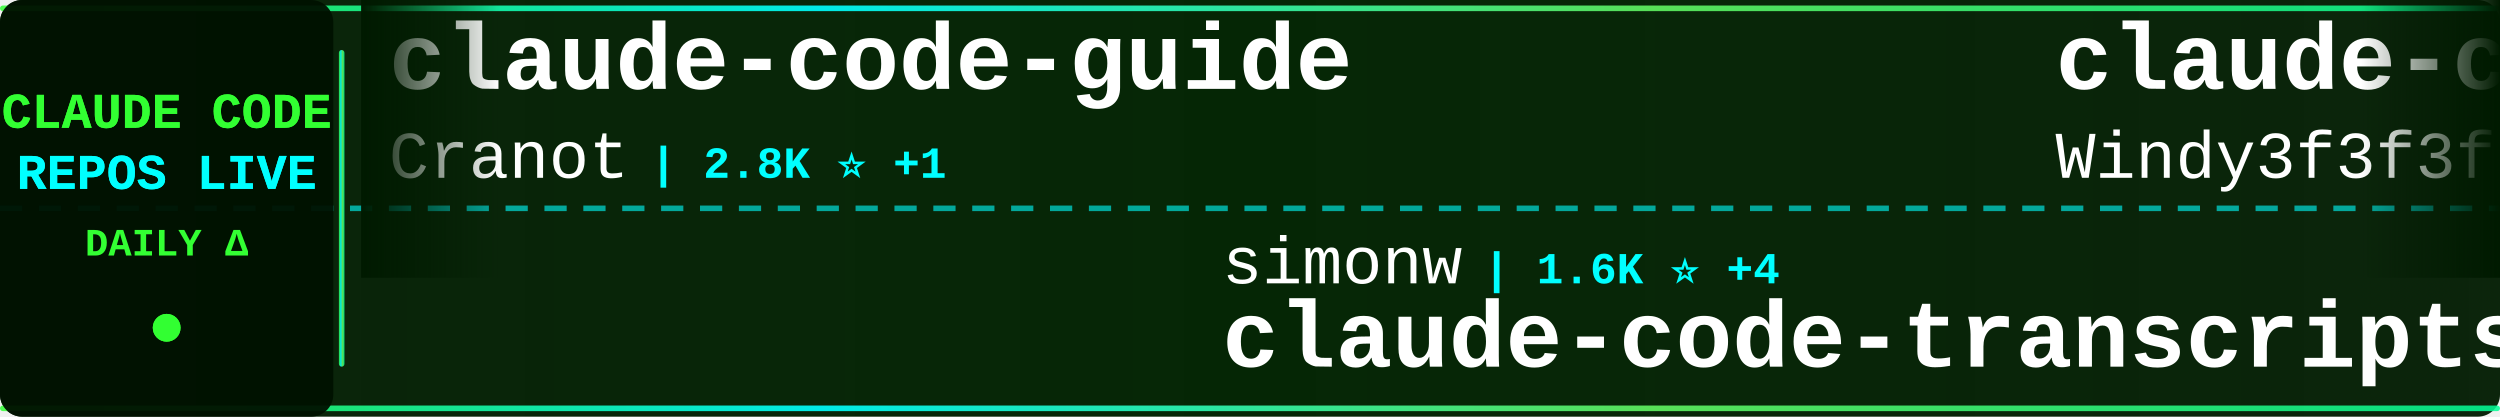
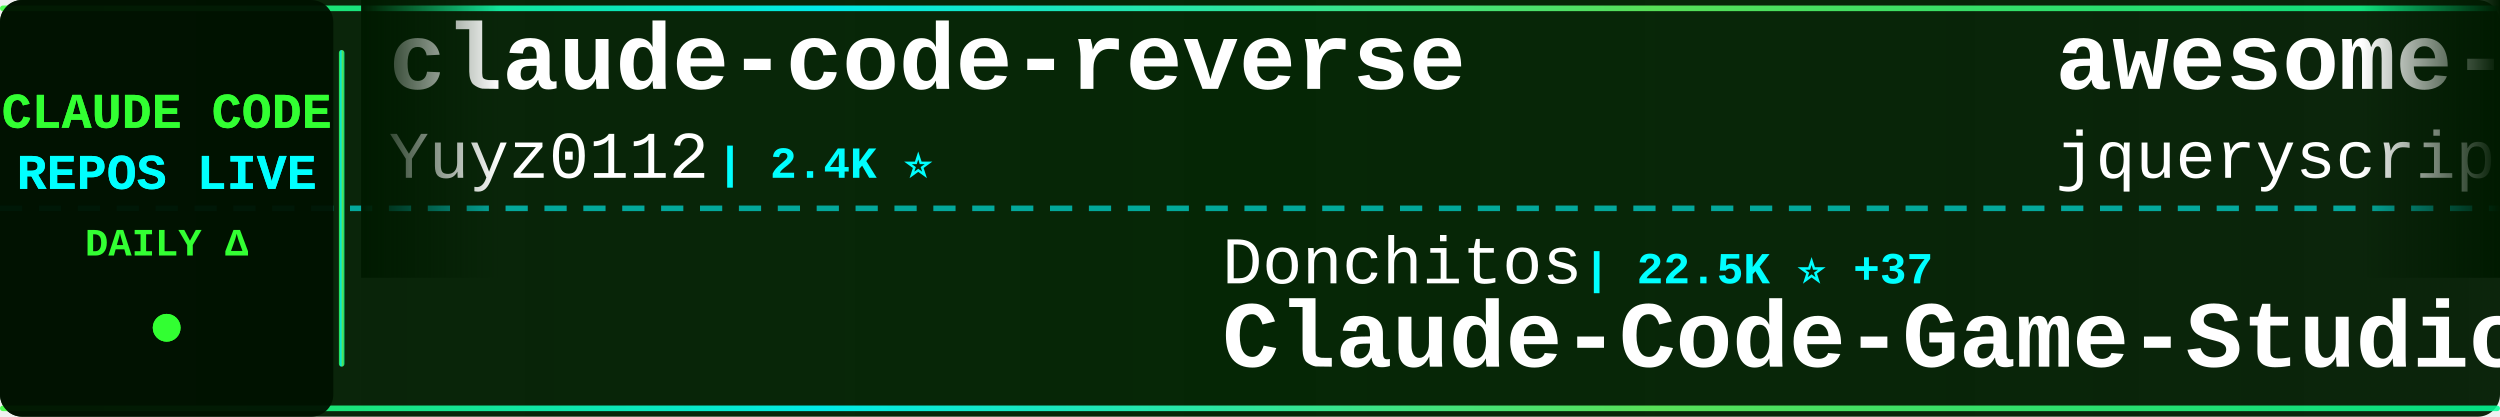
<svg xmlns="http://www.w3.org/2000/svg" width="900" height="150">
  <defs>
    <linearGradient id="tickerBg" x1="0%" y1="0%" x2="100%" y2="0%">
      <stop offset="0%" style="stop-color:#001a00;stop-opacity:0.95" />
      <stop offset="50%" style="stop-color:#002200;stop-opacity:0.98" />
      <stop offset="100%" style="stop-color:#001a00;stop-opacity:0.95" />
    </linearGradient>
    <linearGradient id="borderGrad" x1="0%" y1="0%" x2="100%" y2="0%">
      <stop offset="0%" style="stop-color:#33ff33;stop-opacity:0.85">
        <animate attributeName="stop-opacity" values="0.85;1;0.85" dur="2s" repeatCount="indefinite" />
      </stop>
      <stop offset="33%" style="stop-color:#00ffff;stop-opacity:0.9">
        <animate attributeName="stop-opacity" values="0.9;1;0.9" dur="2.2s" repeatCount="indefinite" />
      </stop>
      <stop offset="66%" style="stop-color:#66ff66;stop-opacity:0.85">
        <animate attributeName="stop-opacity" values="0.85;1;0.85" dur="1.8s" repeatCount="indefinite" />
      </stop>
      <stop offset="100%" style="stop-color:#00ff99;stop-opacity:0.85">
        <animate attributeName="stop-opacity" values="0.85;1;0.85" dur="2s" repeatCount="indefinite" />
      </stop>
    </linearGradient>
    <filter id="textGlow">
      <feGaussianBlur stdDeviation="0.1" result="coloredBlur" />
      <feMerge>
        <feMergeNode in="coloredBlur" />
        <feMergeNode in="SourceGraphic" />
      </feMerge>
    </filter>
    <filter id="metricGlow">
      <feGaussianBlur stdDeviation="0.2" result="coloredBlur" />
      <feMerge>
        <feMergeNode in="coloredBlur" />
        <feMergeNode in="SourceGraphic" />
      </feMerge>
    </filter>
    <linearGradient id="leftFade" x1="0%" y1="0%" x2="100%" y2="0%">
      <stop offset="0%" style="stop-color:#001a00;stop-opacity:1" />
      <stop offset="100%" style="stop-color:#001a00;stop-opacity:0" />
    </linearGradient>
    <linearGradient id="rightFade" x1="0%" y1="0%" x2="100%" y2="0%">
      <stop offset="0%" style="stop-color:#001a00;stop-opacity:0" />
      <stop offset="100%" style="stop-color:#001a00;stop-opacity:1" />
    </linearGradient>
  </defs>
  <rect width="900" height="150" fill="url(#tickerBg)" rx="8" />
  <rect x="0" y="2" width="900" height="2" fill="url(#borderGrad)" rx="1" />
  <rect x="0" y="146" width="900" height="2" fill="url(#borderGrad)" rx="1" />
  <line x1="0" y1="75" x2="900" y2="75" stroke="#00ffff" stroke-width="2" stroke-dasharray="8 6" opacity="0.6" />
  <rect x="0" y="0" width="120" height="150" fill="#001100" opacity="0.95" rx="8" />
  <text x="60" y="46" font-family="'Courier New', monospace" font-size="18" font-weight="bold" fill="#33ff33" text-anchor="middle" filter="url(#textGlow)">
    CLAUDE CODE
  </text>
  <text x="60" y="68" font-family="'Courier New', monospace" font-size="18" font-weight="bold" fill="#00ffff" text-anchor="middle" filter="url(#textGlow)">
    REPOS LIVE
  </text>
  <text x="60" y="92" font-family="'Courier New', monospace" font-size="14" font-weight="bold" fill="#33ff33" text-anchor="middle">
    DAILY Δ
  </text>
  <circle cx="60" cy="118" r="5" fill="#33ff33" filter="url(#metricGlow)">
    <animate attributeName="r" values="4;6;4" dur="1.5s" repeatCount="indefinite" />
    <animate attributeName="opacity" values="0.6;1;0.6" dur="1.5s" repeatCount="indefinite" />
  </circle>
  <rect x="122" y="18" width="2" height="114" fill="url(#borderGrad)" rx="1" />
  <clipPath id="tickerClip">
    <rect x="130" y="0" width="770" height="150" />
  </clipPath>
  <g clip-path="url(#tickerClip)">
    <g id="tickerItems">
      <animateTransform attributeName="transform" attributeType="XML" type="translate" from="0 0" to="-3000 0" dur="54s" repeatCount="indefinite" />
      <g transform="translate(0, 0)">
-         <text x="140" y="32" font-family="'Courier New', monospace" font-size="34" font-weight="bold" fill="#ffffff">claude-code-guide</text>
-         <text x="140" y="64" font-family="'Courier New', monospace" font-size="24" font-weight="normal" fill="#ffffff" opacity="1.0">Cranot</text>
-         <text x="234" y="64" font-family="'Courier New', monospace" font-size="16" font-weight="bold" fill="#00ffff"> | 2.8K ⭐ +1</text>
+         <text x="140" y="32" font-family="'Courier New', monospace" font-size="34" font-weight="bold" fill="#ffffff">claude-code-reverse</text>
+         <text x="140" y="64" font-family="'Courier New', monospace" font-size="24" font-weight="normal" fill="#ffffff" opacity="1.0">Yuyz0112</text>
+         <text x="258" y="64" font-family="'Courier New', monospace" font-size="16" font-weight="bold" fill="#00ffff"> | 2.4K ⭐</text>
      </g>
      <g transform="translate(300, 0)">
-         <text x="140" y="102" font-family="'Courier New', monospace" font-size="24" font-weight="normal" fill="#ffffff" opacity="1.0">simonw</text>
-         <text x="234" y="102" font-family="'Courier New', monospace" font-size="16" font-weight="bold" fill="#00ffff"> | 1.6K ⭐ +4</text>
-         <text x="140" y="132" font-family="'Courier New', monospace" font-size="34" font-weight="bold" fill="#ffffff">claude-code-transcripts</text>
+         <text x="140" y="102" font-family="'Courier New', monospace" font-size="24" font-weight="normal" fill="#ffffff" opacity="1.0">Donchitos</text>
+         <text x="270" y="102" font-family="'Courier New', monospace" font-size="16" font-weight="bold" fill="#00ffff"> | 22.5K ⭐ +37</text>
+         <text x="140" y="132" font-family="'Courier New', monospace" font-size="34" font-weight="bold" fill="#ffffff">Claude-Code-Game-Studios</text>
      </g>
      <g transform="translate(600, 0)">
-         <text x="140" y="32" font-family="'Courier New', monospace" font-size="34" font-weight="bold" fill="#ffffff">claude-code-from-scratch</text>
-         <text x="140" y="64" font-family="'Courier New', monospace" font-size="24" font-weight="normal" fill="#ffffff" opacity="1.0">Windy3f3f3f3f</text>
-         <text x="318" y="64" font-family="'Courier New', monospace" font-size="16" font-weight="bold" fill="#00ffff"> | 1.9K ⭐ +384</text>
+         <text x="140" y="32" font-family="'Courier New', monospace" font-size="34" font-weight="bold" fill="#ffffff">awesome-claude-code</text>
+         <text x="140" y="64" font-family="'Courier New', monospace" font-size="24" font-weight="normal" fill="#ffffff" opacity="1.0">jqueryscript</text>
+         <text x="306" y="64" font-family="'Courier New', monospace" font-size="16" font-weight="bold" fill="#00ffff"> | 449 ⭐ +3</text>
      </g>
      <g transform="translate(900, 0)">
-         <text x="140" y="102" font-family="'Courier New', monospace" font-size="24" font-weight="normal" fill="#ffffff" opacity="1.0">alejandrobalderas</text>
-         <text x="366" y="102" font-family="'Courier New', monospace" font-size="16" font-weight="bold" fill="#00ffff"> | 2.4K ⭐ +5</text>
-         <text x="140" y="132" font-family="'Courier New', monospace" font-size="34" font-weight="bold" fill="#ffffff">claude-code-from-source</text>
-       </g>
-       <g transform="translate(1200, 0)">
-         <text x="140" y="32" font-family="'Courier New', monospace" font-size="34" font-weight="bold" fill="#ffffff">edmunds-claude-code</text>
-         <text x="140" y="64" font-family="'Courier New', monospace" font-size="24" font-weight="normal" fill="#ffffff" opacity="1.0">edmund-io</text>
-         <text x="270" y="64" font-family="'Courier New', monospace" font-size="16" font-weight="bold" fill="#00ffff"> | 1.5K ⭐</text>
-       </g>
-       <g transform="translate(1500, 0)">
-         <text x="140" y="102" font-family="'Courier New', monospace" font-size="24" font-weight="normal" fill="#ffffff" opacity="1.0">wanshuiyin</text>
-         <text x="282" y="102" font-family="'Courier New', monospace" font-size="16" font-weight="bold" fill="#00ffff"> | 12.9K ⭐ +58</text>
-         <text x="140" y="132" font-family="'Courier New', monospace" font-size="34" font-weight="bold" fill="#ffffff">Auto-claude-code-researc...</text>
-       </g>
-       <g transform="translate(1800, 0)">
-         <text x="140" y="32" font-family="'Courier New', monospace" font-size="34" font-weight="bold" fill="#ffffff">claude-code-proxy</text>
-         <text x="140" y="64" font-family="'Courier New', monospace" font-size="24" font-weight="normal" fill="#ffffff" opacity="1.0">1rgs</text>
-         <text x="210" y="64" font-family="'Courier New', monospace" font-size="16" font-weight="bold" fill="#00ffff"> | 3.7K ⭐ +1</text>
-       </g>
-       <g transform="translate(2100, 0)">
-         <text x="140" y="102" font-family="'Courier New', monospace" font-size="24" font-weight="normal" fill="#ffffff" opacity="1.0">affaan-m</text>
-         <text x="258" y="102" font-family="'Courier New', monospace" font-size="16" font-weight="bold" fill="#00ffff"> | 224.2K ⭐ +688</text>
-         <text x="140" y="132" font-family="'Courier New', monospace" font-size="34" font-weight="bold" fill="#ffffff">ECC</text>
-       </g>
-       <g transform="translate(2400, 0)">
-         <text x="140" y="32" font-family="'Courier New', monospace" font-size="34" font-weight="bold" fill="#ffffff">claude-code-hooks-master...</text>
-         <text x="140" y="64" font-family="'Courier New', monospace" font-size="24" font-weight="normal" fill="#ffffff" opacity="1.0">disler</text>
-         <text x="234" y="64" font-family="'Courier New', monospace" font-size="16" font-weight="bold" fill="#00ffff"> | 3.8K ⭐ +3</text>
-       </g>
-       <g transform="translate(2700, 0)">
        <text x="140" y="102" font-family="'Courier New', monospace" font-size="24" font-weight="normal" fill="#ffffff" opacity="1.0">hangsman</text>
        <text x="258" y="102" font-family="'Courier New', monospace" font-size="16" font-weight="bold" fill="#00ffff"> | 787 ⭐</text>
        <text x="140" y="132" font-family="'Courier New', monospace" font-size="34" font-weight="bold" fill="#ffffff">claude-code-source</text>
      </g>
+       <g transform="translate(1200, 0)">
+         <text x="140" y="32" font-family="'Courier New', monospace" font-size="34" font-weight="bold" fill="#ffffff">claude-code-system-promp...</text>
+         <text x="140" y="64" font-family="'Courier New', monospace" font-size="24" font-weight="normal" fill="#ffffff" opacity="1.0">Piebald-AI</text>
+         <text x="282" y="64" font-family="'Courier New', monospace" font-size="16" font-weight="bold" fill="#00ffff"> | 11.5K ⭐ +25</text>
+       </g>
+       <g transform="translate(1500, 0)">
+         <text x="140" y="102" font-family="'Courier New', monospace" font-size="24" font-weight="normal" fill="#ffffff" opacity="1.0">multica-ai</text>
+         <text x="282" y="102" font-family="'Courier New', monospace" font-size="16" font-weight="bold" fill="#00ffff"> | 185.7K ⭐ +810</text>
+         <text x="140" y="132" font-family="'Courier New', monospace" font-size="34" font-weight="bold" fill="#ffffff">andrej-karpathy-skills</text>
+       </g>
+       <g transform="translate(1800, 0)">
+         <text x="140" y="32" font-family="'Courier New', monospace" font-size="34" font-weight="bold" fill="#ffffff">claude-code-telegram</text>
+         <text x="140" y="64" font-family="'Courier New', monospace" font-size="24" font-weight="normal" fill="#ffffff" opacity="1.0">RichardAtCT</text>
+         <text x="294" y="64" font-family="'Courier New', monospace" font-size="16" font-weight="bold" fill="#00ffff"> | 2.7K ⭐ +2</text>
+       </g>
+       <g transform="translate(2100, 0)">
+         <text x="140" y="102" font-family="'Courier New', monospace" font-size="24" font-weight="normal" fill="#ffffff" opacity="1.0">frankbria</text>
+         <text x="270" y="102" font-family="'Courier New', monospace" font-size="16" font-weight="bold" fill="#00ffff"> | 9.5K ⭐ +4</text>
+         <text x="140" y="132" font-family="'Courier New', monospace" font-size="34" font-weight="bold" fill="#ffffff">ralph-claude-code</text>
+       </g>
+       <g transform="translate(2400, 0)">
+         <text x="140" y="32" font-family="'Courier New', monospace" font-size="34" font-weight="bold" fill="#ffffff">awesome-claude-code-tool...</text>
+         <text x="140" y="64" font-family="'Courier New', monospace" font-size="24" font-weight="normal" fill="#ffffff" opacity="1.0">rohitg00</text>
+         <text x="258" y="64" font-family="'Courier New', monospace" font-size="16" font-weight="bold" fill="#00ffff"> | 2.2K ⭐ +15</text>
+       </g>
+       <g transform="translate(2700, 0)">
+         <text x="140" y="102" font-family="'Courier New', monospace" font-size="24" font-weight="normal" fill="#ffffff" opacity="1.0">zstmfhy</text>
+         <text x="246" y="102" font-family="'Courier New', monospace" font-size="16" font-weight="bold" fill="#00ffff"> | 190 ⭐</text>
+         <text x="140" y="132" font-family="'Courier New', monospace" font-size="34" font-weight="bold" fill="#ffffff">Claude-code</text>
+       </g>
      <g transform="translate(3000, 0)">
-         <text x="140" y="32" font-family="'Courier New', monospace" font-size="34" font-weight="bold" fill="#ffffff">claude-code-guide</text>
-         <text x="140" y="64" font-family="'Courier New', monospace" font-size="24" font-weight="normal" fill="#ffffff" opacity="1.0">Cranot</text>
-         <text x="234" y="64" font-family="'Courier New', monospace" font-size="16" font-weight="bold" fill="#00ffff"> | 2.8K ⭐ +1</text>
+         <text x="140" y="32" font-family="'Courier New', monospace" font-size="34" font-weight="bold" fill="#ffffff">claude-code-reverse</text>
+         <text x="140" y="64" font-family="'Courier New', monospace" font-size="24" font-weight="normal" fill="#ffffff" opacity="1.0">Yuyz0112</text>
+         <text x="258" y="64" font-family="'Courier New', monospace" font-size="16" font-weight="bold" fill="#00ffff"> | 2.4K ⭐</text>
      </g>
      <g transform="translate(3300, 0)">
-         <text x="140" y="102" font-family="'Courier New', monospace" font-size="24" font-weight="normal" fill="#ffffff" opacity="1.0">simonw</text>
-         <text x="234" y="102" font-family="'Courier New', monospace" font-size="16" font-weight="bold" fill="#00ffff"> | 1.6K ⭐ +4</text>
-         <text x="140" y="132" font-family="'Courier New', monospace" font-size="34" font-weight="bold" fill="#ffffff">claude-code-transcripts</text>
+         <text x="140" y="102" font-family="'Courier New', monospace" font-size="24" font-weight="normal" fill="#ffffff" opacity="1.0">Donchitos</text>
+         <text x="270" y="102" font-family="'Courier New', monospace" font-size="16" font-weight="bold" fill="#00ffff"> | 22.5K ⭐ +37</text>
+         <text x="140" y="132" font-family="'Courier New', monospace" font-size="34" font-weight="bold" fill="#ffffff">Claude-Code-Game-Studios</text>
      </g>
      <g transform="translate(3600, 0)">
-         <text x="140" y="32" font-family="'Courier New', monospace" font-size="34" font-weight="bold" fill="#ffffff">claude-code-from-scratch</text>
-         <text x="140" y="64" font-family="'Courier New', monospace" font-size="24" font-weight="normal" fill="#ffffff" opacity="1.0">Windy3f3f3f3f</text>
-         <text x="318" y="64" font-family="'Courier New', monospace" font-size="16" font-weight="bold" fill="#00ffff"> | 1.9K ⭐ +384</text>
+         <text x="140" y="32" font-family="'Courier New', monospace" font-size="34" font-weight="bold" fill="#ffffff">awesome-claude-code</text>
+         <text x="140" y="64" font-family="'Courier New', monospace" font-size="24" font-weight="normal" fill="#ffffff" opacity="1.0">jqueryscript</text>
+         <text x="306" y="64" font-family="'Courier New', monospace" font-size="16" font-weight="bold" fill="#00ffff"> | 449 ⭐ +3</text>
      </g>
      <g transform="translate(3900, 0)">
-         <text x="140" y="102" font-family="'Courier New', monospace" font-size="24" font-weight="normal" fill="#ffffff" opacity="1.0">alejandrobalderas</text>
-         <text x="366" y="102" font-family="'Courier New', monospace" font-size="16" font-weight="bold" fill="#00ffff"> | 2.4K ⭐ +5</text>
-         <text x="140" y="132" font-family="'Courier New', monospace" font-size="34" font-weight="bold" fill="#ffffff">claude-code-from-source</text>
+         <text x="140" y="102" font-family="'Courier New', monospace" font-size="24" font-weight="normal" fill="#ffffff" opacity="1.0">hangsman</text>
+         <text x="258" y="102" font-family="'Courier New', monospace" font-size="16" font-weight="bold" fill="#00ffff"> | 787 ⭐</text>
+         <text x="140" y="132" font-family="'Courier New', monospace" font-size="34" font-weight="bold" fill="#ffffff">claude-code-source</text>
      </g>
    </g>
  </g>
  <rect x="130" y="0" width="50" height="100" fill="url(#leftFade)" />
  <rect x="850" y="0" width="50" height="100" fill="url(#rightFade)" />
</svg>
